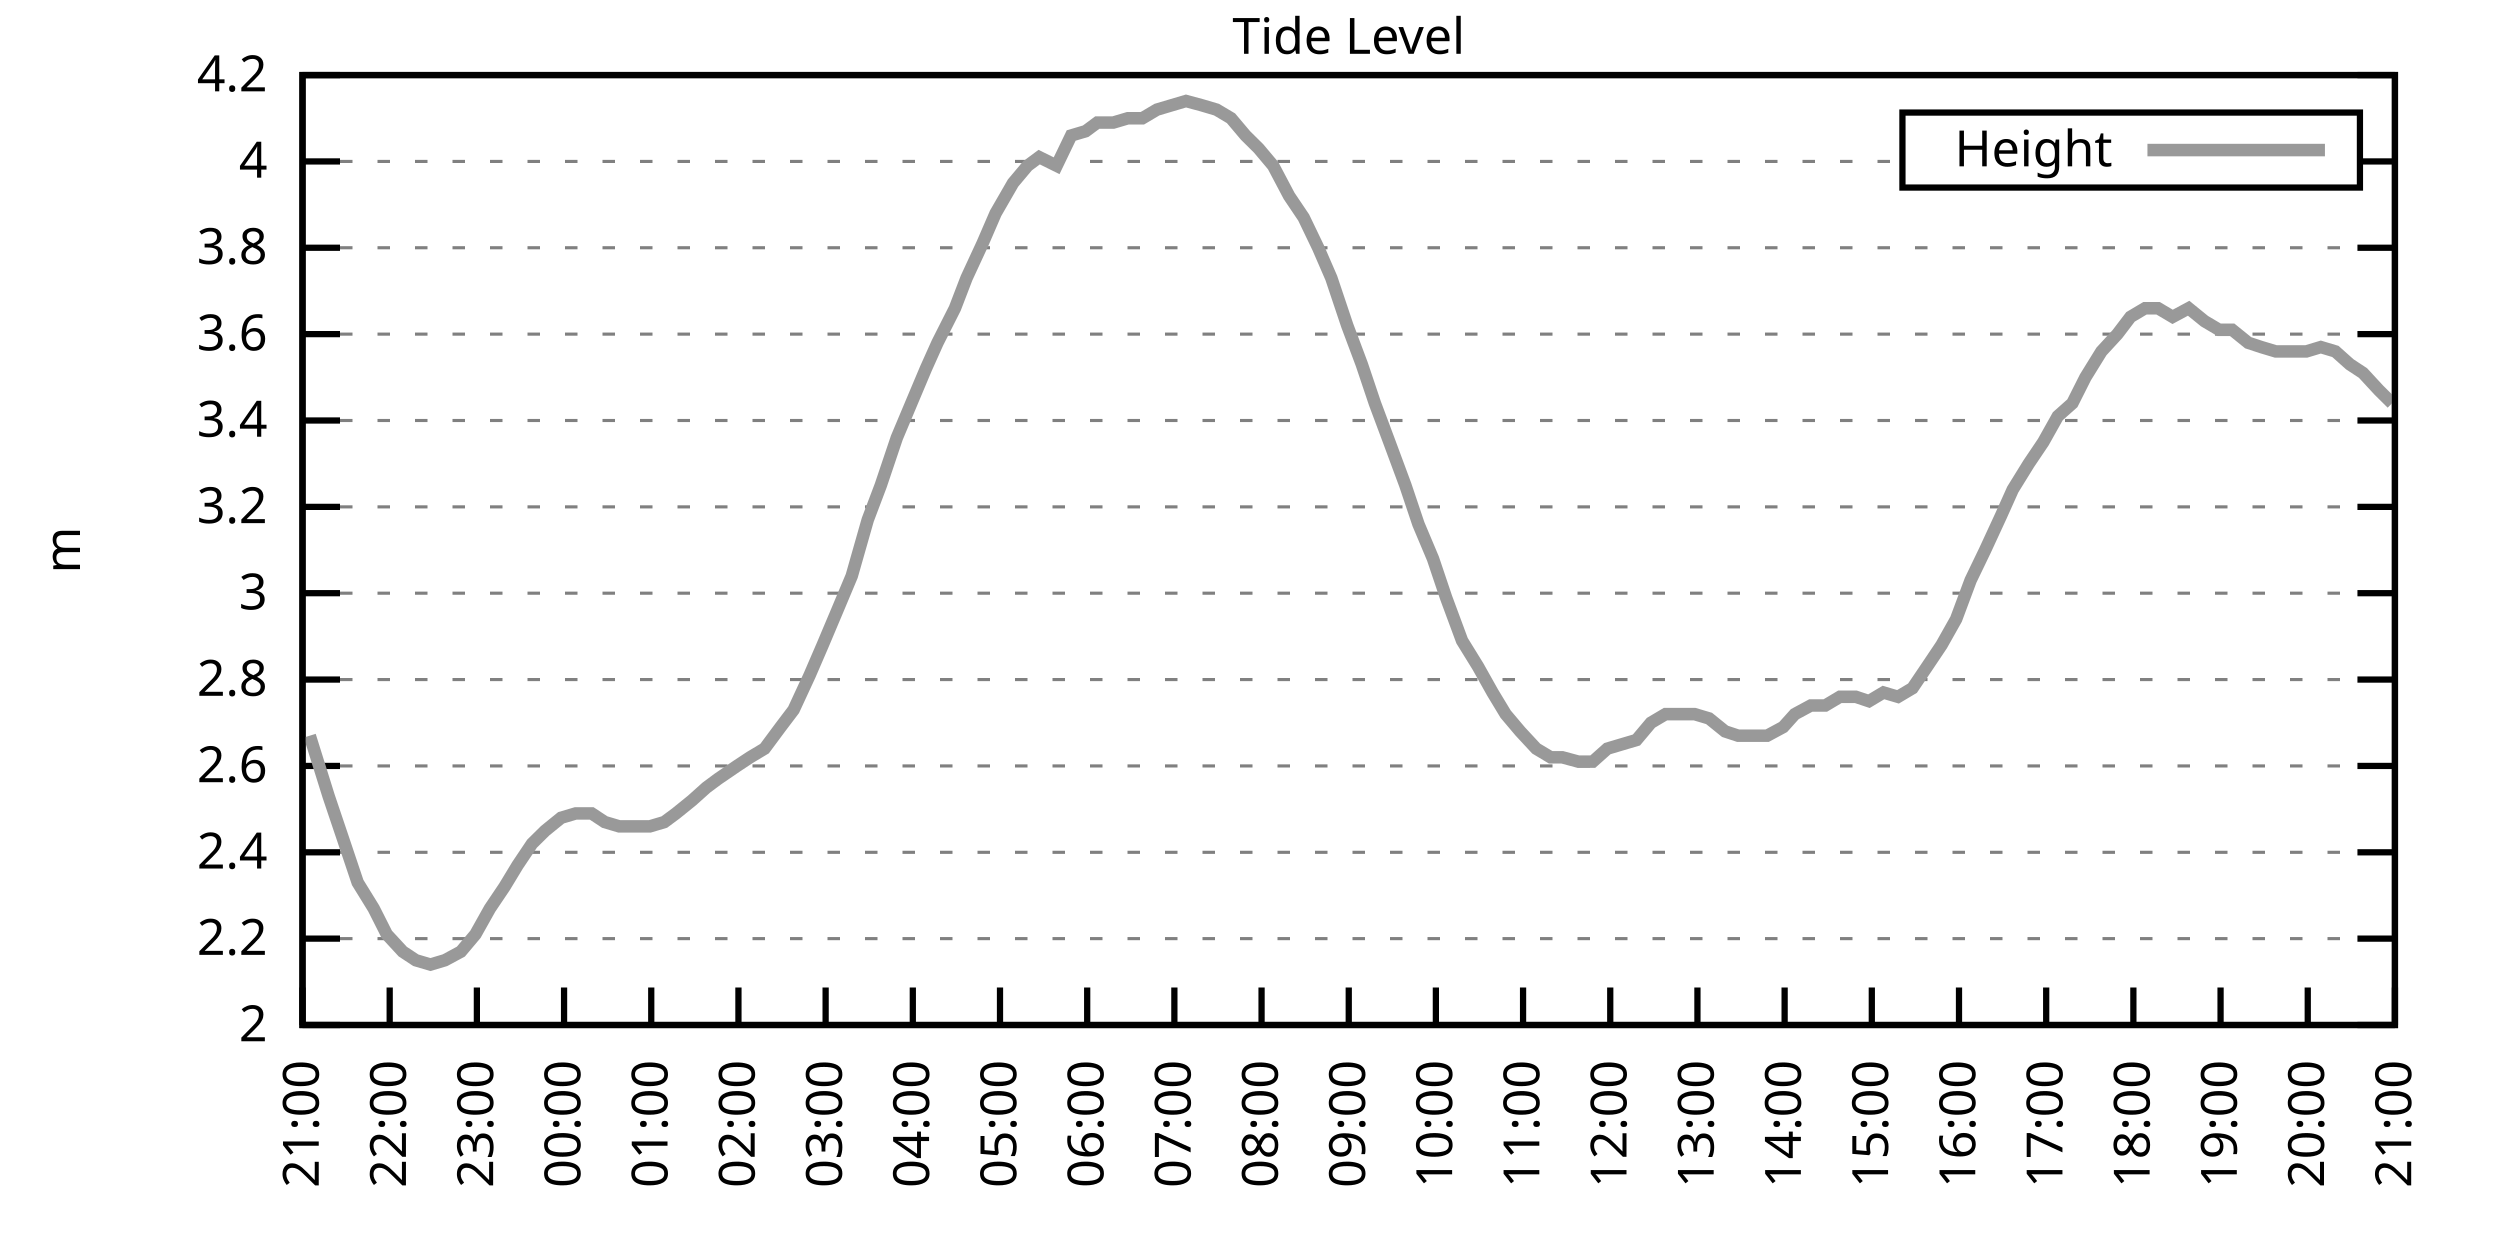
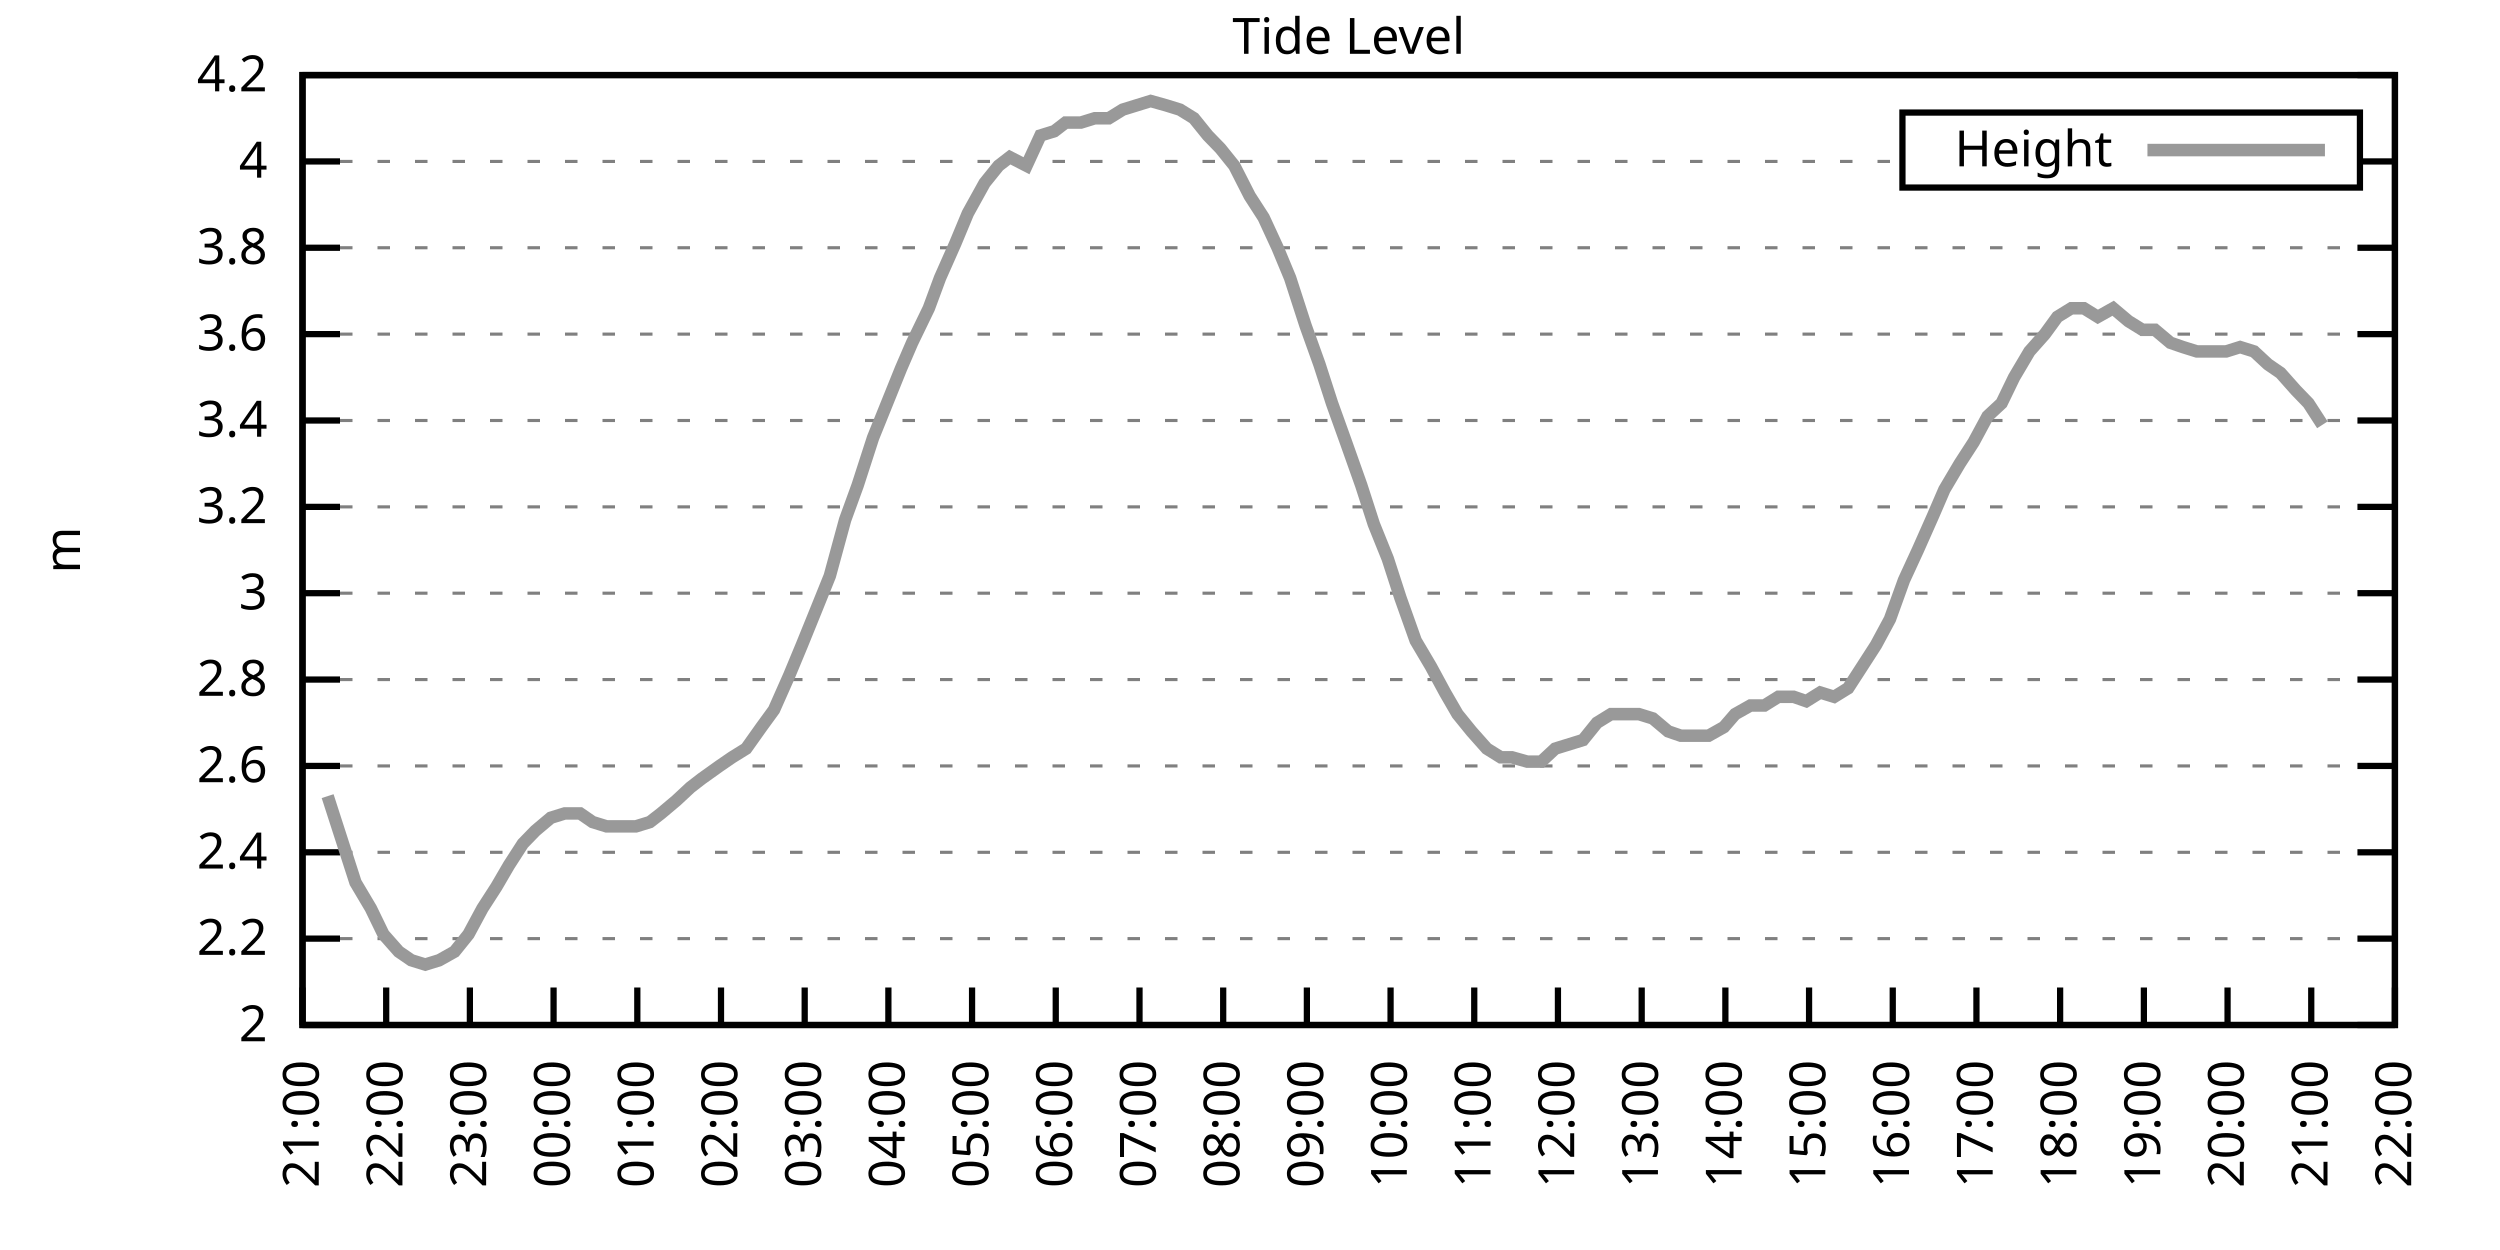
<svg xmlns="http://www.w3.org/2000/svg" xmlns:xlink="http://www.w3.org/1999/xlink" width="400" height="200" viewBox="0 0 400 200">
  <g id="gnuplot_canvas">
    <rect x="0" y="0" width="400" height="200" fill="none" />
    <defs>
      <circle id="gpDot" r="0.5" stroke-width="0.5" stroke="currentColor" />
      <path id="gpPt0" stroke-width="0.333" stroke="currentColor" d="M-1,0 h2 M0,-1 v2" />
      <path id="gpPt1" stroke-width="0.333" stroke="currentColor" d="M-1,-1 L1,1 M1,-1 L-1,1" />
      <path id="gpPt2" stroke-width="0.333" stroke="currentColor" d="M-1,0 L1,0 M0,-1 L0,1 M-1,-1 L1,1 M-1,1 L1,-1" />
      <rect id="gpPt3" stroke-width="0.333" stroke="currentColor" x="-1" y="-1" width="2" height="2" />
      <rect id="gpPt4" stroke-width="0.333" stroke="currentColor" fill="currentColor" x="-1" y="-1" width="2" height="2" />
      <circle id="gpPt5" stroke-width="0.333" stroke="currentColor" cx="0" cy="0" r="1" />
      <use xlink:href="#gpPt5" id="gpPt6" fill="currentColor" stroke="none" />
      <path id="gpPt7" stroke-width="0.333" stroke="currentColor" d="M0,-1.33 L-1.33,0.67 L1.33,0.67 z" />
      <use xlink:href="#gpPt7" id="gpPt8" fill="currentColor" stroke="none" />
      <use xlink:href="#gpPt7" id="gpPt9" stroke="currentColor" transform="rotate(180)" />
      <use xlink:href="#gpPt9" id="gpPt10" fill="currentColor" stroke="none" />
      <use xlink:href="#gpPt3" id="gpPt11" stroke="currentColor" transform="rotate(45)" />
      <use xlink:href="#gpPt11" id="gpPt12" fill="currentColor" stroke="none" />
      <path id="gpPt13" stroke-width="0.333" stroke="currentColor" d="M0,1.330 L1.265,0.411 L0.782,-1.067 L-0.782,-1.076 L-1.265,0.411 z" />
      <use xlink:href="#gpPt13" id="gpPt14" fill="currentColor" stroke="none" />
      <filter id="textbox" filterUnits="objectBoundingBox" x="0" y="0" height="1" width="1">
        <feFlood flood-color="white" flood-opacity="1" result="bgnd" />
        <feComposite in="SourceGraphic" in2="bgnd" operator="atop" />
      </filter>
      <filter id="greybox" filterUnits="objectBoundingBox" x="0" y="0" height="1" width="1">
        <feFlood flood-color="lightgrey" flood-opacity="1" result="grey" />
        <feComposite in="SourceGraphic" in2="grey" operator="atop" />
      </filter>
    </defs>
    <g fill="none" color="white" stroke="currentColor" stroke-width="1.00" stroke-linecap="butt" stroke-linejoin="miter">
</g>
    <g fill="none" color="black" stroke="currentColor" stroke-width="1.00" stroke-linecap="butt" stroke-linejoin="miter">
      <g stroke="none" shape-rendering="crispEdges">
        <polygon fill="rgb(255, 255, 255)" points="48.40,164.00 383.18,164.00 383.18,12.02 48.40,12.02 " />
      </g>
    </g>
    <g fill="none" color="black" stroke="currentColor" stroke-width="1.00" stroke-linecap="butt" stroke-linejoin="miter">
</g>
    <g fill="none" color="black" stroke="black" stroke-width="0.50" stroke-linecap="butt" stroke-linejoin="miter">
</g>
    <g fill="none" color="gray" stroke="currentColor" stroke-width="0.50" stroke-linecap="butt" stroke-linejoin="miter">
      <path stroke="gray" stroke-dasharray="2,4" class="gridline" d="M48.40,164.00 L383.19,164.00  " />
    </g>
    <g fill="none" color="gray" stroke="gray" stroke-width="1.00" stroke-linecap="butt" stroke-linejoin="miter">
</g>
    <g fill="none" color="black" stroke="currentColor" stroke-width="1.00" stroke-linecap="butt" stroke-linejoin="miter">
      <path stroke="black" d="M48.40,164.00 L54.40,164.00 M383.19,164.00 L377.19,164.00  " />
      <g transform="translate(42.80,166.60)" stroke="none" fill="black" font-family="Sans" font-size="8.00" text-anchor="end">
        <text>
          <tspan font-family="Sans"> 2</tspan>
        </text>
      </g>
    </g>
    <g fill="none" color="black" stroke="currentColor" stroke-width="1.00" stroke-linecap="butt" stroke-linejoin="miter">
</g>
    <g fill="none" color="black" stroke="black" stroke-width="0.50" stroke-linecap="butt" stroke-linejoin="miter">
</g>
    <g fill="none" color="gray" stroke="currentColor" stroke-width="0.50" stroke-linecap="butt" stroke-linejoin="miter">
      <path stroke="gray" stroke-dasharray="2,4" class="gridline" d="M48.40,150.18 L383.19,150.18  " />
    </g>
    <g fill="none" color="gray" stroke="gray" stroke-width="1.00" stroke-linecap="butt" stroke-linejoin="miter">
</g>
    <g fill="none" color="black" stroke="currentColor" stroke-width="1.00" stroke-linecap="butt" stroke-linejoin="miter">
      <path stroke="black" d="M48.40,150.18 L54.40,150.18 M383.19,150.18 L377.19,150.18  " />
      <g transform="translate(42.80,152.78)" stroke="none" fill="black" font-family="Sans" font-size="8.00" text-anchor="end">
        <text>
          <tspan font-family="Sans"> 2.2</tspan>
        </text>
      </g>
    </g>
    <g fill="none" color="black" stroke="currentColor" stroke-width="1.00" stroke-linecap="butt" stroke-linejoin="miter">
</g>
    <g fill="none" color="black" stroke="black" stroke-width="0.50" stroke-linecap="butt" stroke-linejoin="miter">
</g>
    <g fill="none" color="gray" stroke="currentColor" stroke-width="0.50" stroke-linecap="butt" stroke-linejoin="miter">
      <path stroke="gray" stroke-dasharray="2,4" class="gridline" d="M48.40,136.37 L383.19,136.37  " />
    </g>
    <g fill="none" color="gray" stroke="gray" stroke-width="1.00" stroke-linecap="butt" stroke-linejoin="miter">
</g>
    <g fill="none" color="black" stroke="currentColor" stroke-width="1.00" stroke-linecap="butt" stroke-linejoin="miter">
      <path stroke="black" d="M48.40,136.37 L54.40,136.37 M383.19,136.37 L377.19,136.37  " />
      <g transform="translate(42.80,138.97)" stroke="none" fill="black" font-family="Sans" font-size="8.00" text-anchor="end">
        <text>
          <tspan font-family="Sans"> 2.4</tspan>
        </text>
      </g>
    </g>
    <g fill="none" color="black" stroke="currentColor" stroke-width="1.00" stroke-linecap="butt" stroke-linejoin="miter">
</g>
    <g fill="none" color="black" stroke="black" stroke-width="0.50" stroke-linecap="butt" stroke-linejoin="miter">
</g>
    <g fill="none" color="gray" stroke="currentColor" stroke-width="0.50" stroke-linecap="butt" stroke-linejoin="miter">
      <path stroke="gray" stroke-dasharray="2,4" class="gridline" d="M48.40,122.55 L383.19,122.55  " />
    </g>
    <g fill="none" color="gray" stroke="gray" stroke-width="1.00" stroke-linecap="butt" stroke-linejoin="miter">
</g>
    <g fill="none" color="black" stroke="currentColor" stroke-width="1.00" stroke-linecap="butt" stroke-linejoin="miter">
      <path stroke="black" d="M48.40,122.55 L54.40,122.55 M383.19,122.55 L377.19,122.55  " />
      <g transform="translate(42.80,125.15)" stroke="none" fill="black" font-family="Sans" font-size="8.00" text-anchor="end">
        <text>
          <tspan font-family="Sans"> 2.6</tspan>
        </text>
      </g>
    </g>
    <g fill="none" color="black" stroke="currentColor" stroke-width="1.00" stroke-linecap="butt" stroke-linejoin="miter">
</g>
    <g fill="none" color="black" stroke="black" stroke-width="0.50" stroke-linecap="butt" stroke-linejoin="miter">
</g>
    <g fill="none" color="gray" stroke="currentColor" stroke-width="0.50" stroke-linecap="butt" stroke-linejoin="miter">
      <path stroke="gray" stroke-dasharray="2,4" class="gridline" d="M48.40,108.73 L383.19,108.73  " />
    </g>
    <g fill="none" color="gray" stroke="gray" stroke-width="1.00" stroke-linecap="butt" stroke-linejoin="miter">
</g>
    <g fill="none" color="black" stroke="currentColor" stroke-width="1.00" stroke-linecap="butt" stroke-linejoin="miter">
      <path stroke="black" d="M48.40,108.73 L54.40,108.73 M383.19,108.73 L377.19,108.73  " />
      <g transform="translate(42.80,111.33)" stroke="none" fill="black" font-family="Sans" font-size="8.00" text-anchor="end">
        <text>
          <tspan font-family="Sans"> 2.8</tspan>
        </text>
      </g>
    </g>
    <g fill="none" color="black" stroke="currentColor" stroke-width="1.00" stroke-linecap="butt" stroke-linejoin="miter">
</g>
    <g fill="none" color="black" stroke="black" stroke-width="0.50" stroke-linecap="butt" stroke-linejoin="miter">
</g>
    <g fill="none" color="gray" stroke="currentColor" stroke-width="0.50" stroke-linecap="butt" stroke-linejoin="miter">
      <path stroke="gray" stroke-dasharray="2,4" class="gridline" d="M48.40,94.91 L383.19,94.91  " />
    </g>
    <g fill="none" color="gray" stroke="gray" stroke-width="1.00" stroke-linecap="butt" stroke-linejoin="miter">
</g>
    <g fill="none" color="black" stroke="currentColor" stroke-width="1.00" stroke-linecap="butt" stroke-linejoin="miter">
      <path stroke="black" d="M48.40,94.91 L54.40,94.91 M383.19,94.91 L377.19,94.91  " />
      <g transform="translate(42.80,97.51)" stroke="none" fill="black" font-family="Sans" font-size="8.00" text-anchor="end">
        <text>
          <tspan font-family="Sans"> 3</tspan>
        </text>
      </g>
    </g>
    <g fill="none" color="black" stroke="currentColor" stroke-width="1.00" stroke-linecap="butt" stroke-linejoin="miter">
</g>
    <g fill="none" color="black" stroke="black" stroke-width="0.50" stroke-linecap="butt" stroke-linejoin="miter">
</g>
    <g fill="none" color="gray" stroke="currentColor" stroke-width="0.50" stroke-linecap="butt" stroke-linejoin="miter">
      <path stroke="gray" stroke-dasharray="2,4" class="gridline" d="M48.40,81.10 L383.19,81.10  " />
    </g>
    <g fill="none" color="gray" stroke="gray" stroke-width="1.00" stroke-linecap="butt" stroke-linejoin="miter">
</g>
    <g fill="none" color="black" stroke="currentColor" stroke-width="1.00" stroke-linecap="butt" stroke-linejoin="miter">
      <path stroke="black" d="M48.40,81.10 L54.40,81.10 M383.19,81.10 L377.19,81.10  " />
      <g transform="translate(42.80,83.70)" stroke="none" fill="black" font-family="Sans" font-size="8.00" text-anchor="end">
        <text>
          <tspan font-family="Sans"> 3.2</tspan>
        </text>
      </g>
    </g>
    <g fill="none" color="black" stroke="currentColor" stroke-width="1.00" stroke-linecap="butt" stroke-linejoin="miter">
</g>
    <g fill="none" color="black" stroke="black" stroke-width="0.50" stroke-linecap="butt" stroke-linejoin="miter">
</g>
    <g fill="none" color="gray" stroke="currentColor" stroke-width="0.50" stroke-linecap="butt" stroke-linejoin="miter">
      <path stroke="gray" stroke-dasharray="2,4" class="gridline" d="M48.40,67.28 L383.19,67.28  " />
    </g>
    <g fill="none" color="gray" stroke="gray" stroke-width="1.00" stroke-linecap="butt" stroke-linejoin="miter">
</g>
    <g fill="none" color="black" stroke="currentColor" stroke-width="1.00" stroke-linecap="butt" stroke-linejoin="miter">
      <path stroke="black" d="M48.40,67.28 L54.40,67.28 M383.19,67.28 L377.19,67.28  " />
      <g transform="translate(42.80,69.88)" stroke="none" fill="black" font-family="Sans" font-size="8.00" text-anchor="end">
        <text>
          <tspan font-family="Sans"> 3.4</tspan>
        </text>
      </g>
    </g>
    <g fill="none" color="black" stroke="currentColor" stroke-width="1.00" stroke-linecap="butt" stroke-linejoin="miter">
</g>
    <g fill="none" color="black" stroke="black" stroke-width="0.50" stroke-linecap="butt" stroke-linejoin="miter">
</g>
    <g fill="none" color="gray" stroke="currentColor" stroke-width="0.50" stroke-linecap="butt" stroke-linejoin="miter">
      <path stroke="gray" stroke-dasharray="2,4" class="gridline" d="M48.40,53.46 L383.19,53.46  " />
    </g>
    <g fill="none" color="gray" stroke="gray" stroke-width="1.00" stroke-linecap="butt" stroke-linejoin="miter">
</g>
    <g fill="none" color="black" stroke="currentColor" stroke-width="1.00" stroke-linecap="butt" stroke-linejoin="miter">
      <path stroke="black" d="M48.40,53.46 L54.40,53.46 M383.19,53.46 L377.19,53.46  " />
      <g transform="translate(42.80,56.06)" stroke="none" fill="black" font-family="Sans" font-size="8.00" text-anchor="end">
        <text>
          <tspan font-family="Sans"> 3.6</tspan>
        </text>
      </g>
    </g>
    <g fill="none" color="black" stroke="currentColor" stroke-width="1.00" stroke-linecap="butt" stroke-linejoin="miter">
</g>
    <g fill="none" color="black" stroke="black" stroke-width="0.50" stroke-linecap="butt" stroke-linejoin="miter">
</g>
    <g fill="none" color="gray" stroke="currentColor" stroke-width="0.50" stroke-linecap="butt" stroke-linejoin="miter">
      <path stroke="gray" stroke-dasharray="2,4" class="gridline" d="M48.40,39.64 L383.19,39.64  " />
    </g>
    <g fill="none" color="gray" stroke="gray" stroke-width="1.00" stroke-linecap="butt" stroke-linejoin="miter">
</g>
    <g fill="none" color="black" stroke="currentColor" stroke-width="1.00" stroke-linecap="butt" stroke-linejoin="miter">
      <path stroke="black" d="M48.40,39.64 L54.40,39.64 M383.19,39.64 L377.19,39.64  " />
      <g transform="translate(42.80,42.24)" stroke="none" fill="black" font-family="Sans" font-size="8.00" text-anchor="end">
        <text>
          <tspan font-family="Sans"> 3.8</tspan>
        </text>
      </g>
    </g>
    <g fill="none" color="black" stroke="currentColor" stroke-width="1.00" stroke-linecap="butt" stroke-linejoin="miter">
</g>
    <g fill="none" color="black" stroke="black" stroke-width="0.50" stroke-linecap="butt" stroke-linejoin="miter">
</g>
    <g fill="none" color="gray" stroke="currentColor" stroke-width="0.50" stroke-linecap="butt" stroke-linejoin="miter">
      <path stroke="gray" stroke-dasharray="2,4" class="gridline" d="M48.40,25.83 L304.39,25.83 M377.59,25.83 L383.19,25.83  " />
    </g>
    <g fill="none" color="gray" stroke="gray" stroke-width="1.00" stroke-linecap="butt" stroke-linejoin="miter">
</g>
    <g fill="none" color="black" stroke="currentColor" stroke-width="1.00" stroke-linecap="butt" stroke-linejoin="miter">
      <path stroke="black" d="M48.40,25.83 L54.40,25.83 M383.19,25.83 L377.19,25.83  " />
      <g transform="translate(42.80,28.43)" stroke="none" fill="black" font-family="Sans" font-size="8.00" text-anchor="end">
        <text>
          <tspan font-family="Sans"> 4</tspan>
        </text>
      </g>
    </g>
    <g fill="none" color="black" stroke="currentColor" stroke-width="1.00" stroke-linecap="butt" stroke-linejoin="miter">
</g>
    <g fill="none" color="black" stroke="black" stroke-width="0.50" stroke-linecap="butt" stroke-linejoin="miter">
</g>
    <g fill="none" color="gray" stroke="currentColor" stroke-width="0.50" stroke-linecap="butt" stroke-linejoin="miter">
      <path stroke="gray" stroke-dasharray="2,4" class="gridline" d="M48.40,12.01 L383.19,12.01  " />
    </g>
    <g fill="none" color="gray" stroke="gray" stroke-width="1.00" stroke-linecap="butt" stroke-linejoin="miter">
</g>
    <g fill="none" color="black" stroke="currentColor" stroke-width="1.00" stroke-linecap="butt" stroke-linejoin="miter">
      <path stroke="black" d="M48.40,12.01 L54.40,12.01 M383.19,12.01 L377.19,12.01  " />
      <g transform="translate(42.80,14.61)" stroke="none" fill="black" font-family="Sans" font-size="8.00" text-anchor="end">
        <text>
          <tspan font-family="Sans"> 4.2</tspan>
        </text>
      </g>
    </g>
    <g fill="none" color="black" stroke="currentColor" stroke-width="1.00" stroke-linecap="butt" stroke-linejoin="miter">
      <path stroke="black" d="M48.40,164.00 L48.40,158.00  " />
      <g transform="translate(51.00,169.60) rotate(270.00)" stroke="none" fill="black" font-family="Sans" font-size="8.00" text-anchor="end">
        <text>
          <tspan font-family="Sans">21:00</tspan>
        </text>
      </g>
    </g>
    <g fill="none" color="black" stroke="currentColor" stroke-width="1.00" stroke-linecap="butt" stroke-linejoin="miter">
-       <path stroke="black" d="M62.35,164.00 L62.35,158.00  " />
-       <g transform="translate(64.95,169.60) rotate(270.00)" stroke="none" fill="black" font-family="Sans" font-size="8.00" text-anchor="end">
+       <path stroke="black" d="M61.79,164.00 L61.79,158.00  " />
+       <g transform="translate(64.39,169.60) rotate(270.00)" stroke="none" fill="black" font-family="Sans" font-size="8.00" text-anchor="end">
        <text>
          <tspan font-family="Sans">22:00</tspan>
        </text>
      </g>
    </g>
    <g fill="none" color="black" stroke="currentColor" stroke-width="1.00" stroke-linecap="butt" stroke-linejoin="miter">
-       <path stroke="black" d="M76.30,164.00 L76.30,158.00  " />
-       <g transform="translate(78.90,169.60) rotate(270.00)" stroke="none" fill="black" font-family="Sans" font-size="8.00" text-anchor="end">
+       <path stroke="black" d="M75.18,164.00 L75.18,158.00  " />
+       <g transform="translate(77.78,169.60) rotate(270.00)" stroke="none" fill="black" font-family="Sans" font-size="8.00" text-anchor="end">
        <text>
          <tspan font-family="Sans">23:00</tspan>
        </text>
      </g>
    </g>
    <g fill="none" color="black" stroke="currentColor" stroke-width="1.00" stroke-linecap="butt" stroke-linejoin="miter">
-       <path stroke="black" d="M90.25,164.00 L90.25,158.00  " />
-       <g transform="translate(92.85,169.60) rotate(270.00)" stroke="none" fill="black" font-family="Sans" font-size="8.00" text-anchor="end">
+       <path stroke="black" d="M88.57,164.00 L88.57,158.00  " />
+       <g transform="translate(91.17,169.60) rotate(270.00)" stroke="none" fill="black" font-family="Sans" font-size="8.00" text-anchor="end">
        <text>
          <tspan font-family="Sans">00:00</tspan>
        </text>
      </g>
    </g>
    <g fill="none" color="black" stroke="currentColor" stroke-width="1.00" stroke-linecap="butt" stroke-linejoin="miter">
-       <path stroke="black" d="M104.20,164.00 L104.20,158.00  " />
-       <g transform="translate(106.80,169.60) rotate(270.00)" stroke="none" fill="black" font-family="Sans" font-size="8.00" text-anchor="end">
+       <path stroke="black" d="M101.97,164.00 L101.97,158.00  " />
+       <g transform="translate(104.57,169.60) rotate(270.00)" stroke="none" fill="black" font-family="Sans" font-size="8.00" text-anchor="end">
        <text>
          <tspan font-family="Sans">01:00</tspan>
        </text>
      </g>
    </g>
    <g fill="none" color="black" stroke="currentColor" stroke-width="1.00" stroke-linecap="butt" stroke-linejoin="miter">
-       <path stroke="black" d="M118.15,164.00 L118.15,158.00  " />
-       <g transform="translate(120.75,169.60) rotate(270.00)" stroke="none" fill="black" font-family="Sans" font-size="8.00" text-anchor="end">
+       <path stroke="black" d="M115.36,164.00 L115.36,158.00  " />
+       <g transform="translate(117.96,169.60) rotate(270.00)" stroke="none" fill="black" font-family="Sans" font-size="8.00" text-anchor="end">
        <text>
          <tspan font-family="Sans">02:00</tspan>
        </text>
      </g>
    </g>
    <g fill="none" color="black" stroke="currentColor" stroke-width="1.00" stroke-linecap="butt" stroke-linejoin="miter">
-       <path stroke="black" d="M132.10,164.00 L132.10,158.00  " />
-       <g transform="translate(134.70,169.60) rotate(270.00)" stroke="none" fill="black" font-family="Sans" font-size="8.00" text-anchor="end">
+       <path stroke="black" d="M128.75,164.00 L128.75,158.00  " />
+       <g transform="translate(131.35,169.60) rotate(270.00)" stroke="none" fill="black" font-family="Sans" font-size="8.00" text-anchor="end">
        <text>
          <tspan font-family="Sans">03:00</tspan>
        </text>
      </g>
    </g>
    <g fill="none" color="black" stroke="currentColor" stroke-width="1.00" stroke-linecap="butt" stroke-linejoin="miter">
-       <path stroke="black" d="M146.05,164.00 L146.05,158.00  " />
-       <g transform="translate(148.65,169.60) rotate(270.00)" stroke="none" fill="black" font-family="Sans" font-size="8.00" text-anchor="end">
+       <path stroke="black" d="M142.14,164.00 L142.14,158.00  " />
+       <g transform="translate(144.74,169.60) rotate(270.00)" stroke="none" fill="black" font-family="Sans" font-size="8.00" text-anchor="end">
        <text>
          <tspan font-family="Sans">04:00</tspan>
        </text>
      </g>
    </g>
    <g fill="none" color="black" stroke="currentColor" stroke-width="1.00" stroke-linecap="butt" stroke-linejoin="miter">
-       <path stroke="black" d="M160.00,164.00 L160.00,158.00  " />
-       <g transform="translate(162.60,169.60) rotate(270.00)" stroke="none" fill="black" font-family="Sans" font-size="8.00" text-anchor="end">
+       <path stroke="black" d="M155.53,164.00 L155.53,158.00  " />
+       <g transform="translate(158.13,169.60) rotate(270.00)" stroke="none" fill="black" font-family="Sans" font-size="8.00" text-anchor="end">
        <text>
          <tspan font-family="Sans">05:00</tspan>
        </text>
      </g>
    </g>
    <g fill="none" color="black" stroke="currentColor" stroke-width="1.00" stroke-linecap="butt" stroke-linejoin="miter">
-       <path stroke="black" d="M173.95,164.00 L173.95,158.00  " />
-       <g transform="translate(176.55,169.60) rotate(270.00)" stroke="none" fill="black" font-family="Sans" font-size="8.00" text-anchor="end">
+       <path stroke="black" d="M168.92,164.00 L168.92,158.00  " />
+       <g transform="translate(171.52,169.60) rotate(270.00)" stroke="none" fill="black" font-family="Sans" font-size="8.00" text-anchor="end">
        <text>
          <tspan font-family="Sans">06:00</tspan>
        </text>
      </g>
    </g>
    <g fill="none" color="black" stroke="currentColor" stroke-width="1.00" stroke-linecap="butt" stroke-linejoin="miter">
-       <path stroke="black" d="M187.90,164.00 L187.90,158.00  " />
-       <g transform="translate(190.50,169.60) rotate(270.00)" stroke="none" fill="black" font-family="Sans" font-size="8.00" text-anchor="end">
+       <path stroke="black" d="M182.32,164.00 L182.32,158.00  " />
+       <g transform="translate(184.92,169.60) rotate(270.00)" stroke="none" fill="black" font-family="Sans" font-size="8.00" text-anchor="end">
        <text>
          <tspan font-family="Sans">07:00</tspan>
        </text>
      </g>
    </g>
    <g fill="none" color="black" stroke="currentColor" stroke-width="1.00" stroke-linecap="butt" stroke-linejoin="miter">
-       <path stroke="black" d="M201.85,164.00 L201.85,158.00  " />
-       <g transform="translate(204.45,169.60) rotate(270.00)" stroke="none" fill="black" font-family="Sans" font-size="8.00" text-anchor="end">
+       <path stroke="black" d="M195.71,164.00 L195.71,158.00  " />
+       <g transform="translate(198.31,169.60) rotate(270.00)" stroke="none" fill="black" font-family="Sans" font-size="8.00" text-anchor="end">
        <text>
          <tspan font-family="Sans">08:00</tspan>
        </text>
      </g>
    </g>
    <g fill="none" color="black" stroke="currentColor" stroke-width="1.00" stroke-linecap="butt" stroke-linejoin="miter">
-       <path stroke="black" d="M215.80,164.00 L215.80,158.00  " />
-       <g transform="translate(218.40,169.60) rotate(270.00)" stroke="none" fill="black" font-family="Sans" font-size="8.00" text-anchor="end">
+       <path stroke="black" d="M209.10,164.00 L209.10,158.00  " />
+       <g transform="translate(211.70,169.60) rotate(270.00)" stroke="none" fill="black" font-family="Sans" font-size="8.00" text-anchor="end">
        <text>
          <tspan font-family="Sans">09:00</tspan>
        </text>
      </g>
    </g>
    <g fill="none" color="black" stroke="currentColor" stroke-width="1.00" stroke-linecap="butt" stroke-linejoin="miter">
-       <path stroke="black" d="M229.74,164.00 L229.74,158.00  " />
-       <g transform="translate(232.34,169.60) rotate(270.00)" stroke="none" fill="black" font-family="Sans" font-size="8.00" text-anchor="end">
+       <path stroke="black" d="M222.49,164.00 L222.49,158.00  " />
+       <g transform="translate(225.09,169.60) rotate(270.00)" stroke="none" fill="black" font-family="Sans" font-size="8.00" text-anchor="end">
        <text>
          <tspan font-family="Sans">10:00</tspan>
        </text>
      </g>
    </g>
    <g fill="none" color="black" stroke="currentColor" stroke-width="1.00" stroke-linecap="butt" stroke-linejoin="miter">
-       <path stroke="black" d="M243.69,164.00 L243.69,158.00  " />
-       <g transform="translate(246.29,169.60) rotate(270.00)" stroke="none" fill="black" font-family="Sans" font-size="8.00" text-anchor="end">
+       <path stroke="black" d="M235.88,164.00 L235.88,158.00  " />
+       <g transform="translate(238.48,169.60) rotate(270.00)" stroke="none" fill="black" font-family="Sans" font-size="8.00" text-anchor="end">
        <text>
          <tspan font-family="Sans">11:00</tspan>
        </text>
      </g>
    </g>
    <g fill="none" color="black" stroke="currentColor" stroke-width="1.00" stroke-linecap="butt" stroke-linejoin="miter">
-       <path stroke="black" d="M257.64,164.00 L257.64,158.00  " />
-       <g transform="translate(260.24,169.60) rotate(270.00)" stroke="none" fill="black" font-family="Sans" font-size="8.00" text-anchor="end">
+       <path stroke="black" d="M249.27,164.00 L249.27,158.00  " />
+       <g transform="translate(251.87,169.60) rotate(270.00)" stroke="none" fill="black" font-family="Sans" font-size="8.00" text-anchor="end">
        <text>
          <tspan font-family="Sans">12:00</tspan>
        </text>
      </g>
    </g>
    <g fill="none" color="black" stroke="currentColor" stroke-width="1.00" stroke-linecap="butt" stroke-linejoin="miter">
-       <path stroke="black" d="M271.59,164.00 L271.59,158.00  " />
-       <g transform="translate(274.19,169.60) rotate(270.00)" stroke="none" fill="black" font-family="Sans" font-size="8.00" text-anchor="end">
+       <path stroke="black" d="M262.67,164.00 L262.67,158.00  " />
+       <g transform="translate(265.27,169.60) rotate(270.00)" stroke="none" fill="black" font-family="Sans" font-size="8.00" text-anchor="end">
        <text>
          <tspan font-family="Sans">13:00</tspan>
        </text>
      </g>
    </g>
    <g fill="none" color="black" stroke="currentColor" stroke-width="1.00" stroke-linecap="butt" stroke-linejoin="miter">
-       <path stroke="black" d="M285.54,164.00 L285.54,158.00  " />
-       <g transform="translate(288.14,169.60) rotate(270.00)" stroke="none" fill="black" font-family="Sans" font-size="8.00" text-anchor="end">
+       <path stroke="black" d="M276.06,164.00 L276.06,158.00  " />
+       <g transform="translate(278.66,169.60) rotate(270.00)" stroke="none" fill="black" font-family="Sans" font-size="8.00" text-anchor="end">
        <text>
          <tspan font-family="Sans">14:00</tspan>
        </text>
      </g>
    </g>
    <g fill="none" color="black" stroke="currentColor" stroke-width="1.00" stroke-linecap="butt" stroke-linejoin="miter">
-       <path stroke="black" d="M299.49,164.00 L299.49,158.00  " />
-       <g transform="translate(302.09,169.60) rotate(270.00)" stroke="none" fill="black" font-family="Sans" font-size="8.00" text-anchor="end">
+       <path stroke="black" d="M289.45,164.00 L289.45,158.00  " />
+       <g transform="translate(292.05,169.60) rotate(270.00)" stroke="none" fill="black" font-family="Sans" font-size="8.00" text-anchor="end">
        <text>
          <tspan font-family="Sans">15:00</tspan>
        </text>
      </g>
    </g>
    <g fill="none" color="black" stroke="currentColor" stroke-width="1.00" stroke-linecap="butt" stroke-linejoin="miter">
-       <path stroke="black" d="M313.44,164.00 L313.44,158.00  " />
-       <g transform="translate(316.04,169.60) rotate(270.00)" stroke="none" fill="black" font-family="Sans" font-size="8.00" text-anchor="end">
+       <path stroke="black" d="M302.84,164.00 L302.84,158.00  " />
+       <g transform="translate(305.44,169.60) rotate(270.00)" stroke="none" fill="black" font-family="Sans" font-size="8.00" text-anchor="end">
        <text>
          <tspan font-family="Sans">16:00</tspan>
        </text>
      </g>
    </g>
    <g fill="none" color="black" stroke="currentColor" stroke-width="1.00" stroke-linecap="butt" stroke-linejoin="miter">
-       <path stroke="black" d="M327.39,164.00 L327.39,158.00  " />
-       <g transform="translate(329.99,169.60) rotate(270.00)" stroke="none" fill="black" font-family="Sans" font-size="8.00" text-anchor="end">
+       <path stroke="black" d="M316.23,164.00 L316.23,158.00  " />
+       <g transform="translate(318.83,169.60) rotate(270.00)" stroke="none" fill="black" font-family="Sans" font-size="8.00" text-anchor="end">
        <text>
          <tspan font-family="Sans">17:00</tspan>
        </text>
      </g>
    </g>
    <g fill="none" color="black" stroke="currentColor" stroke-width="1.00" stroke-linecap="butt" stroke-linejoin="miter">
-       <path stroke="black" d="M341.34,164.00 L341.34,158.00  " />
-       <g transform="translate(343.94,169.60) rotate(270.00)" stroke="none" fill="black" font-family="Sans" font-size="8.00" text-anchor="end">
+       <path stroke="black" d="M329.62,164.00 L329.62,158.00  " />
+       <g transform="translate(332.22,169.60) rotate(270.00)" stroke="none" fill="black" font-family="Sans" font-size="8.00" text-anchor="end">
        <text>
          <tspan font-family="Sans">18:00</tspan>
        </text>
      </g>
    </g>
    <g fill="none" color="black" stroke="currentColor" stroke-width="1.00" stroke-linecap="butt" stroke-linejoin="miter">
-       <path stroke="black" d="M355.29,164.00 L355.29,158.00  " />
-       <g transform="translate(357.89,169.60) rotate(270.00)" stroke="none" fill="black" font-family="Sans" font-size="8.00" text-anchor="end">
+       <path stroke="black" d="M343.02,164.00 L343.02,158.00  " />
+       <g transform="translate(345.62,169.60) rotate(270.00)" stroke="none" fill="black" font-family="Sans" font-size="8.00" text-anchor="end">
        <text>
          <tspan font-family="Sans">19:00</tspan>
        </text>
      </g>
    </g>
    <g fill="none" color="black" stroke="currentColor" stroke-width="1.00" stroke-linecap="butt" stroke-linejoin="miter">
-       <path stroke="black" d="M369.24,164.00 L369.24,158.00  " />
-       <g transform="translate(371.84,169.60) rotate(270.00)" stroke="none" fill="black" font-family="Sans" font-size="8.00" text-anchor="end">
+       <path stroke="black" d="M356.41,164.00 L356.41,158.00  " />
+       <g transform="translate(359.01,169.60) rotate(270.00)" stroke="none" fill="black" font-family="Sans" font-size="8.00" text-anchor="end">
        <text>
          <tspan font-family="Sans">20:00</tspan>
+         </text>
+       </g>
+     </g>
+     <g fill="none" color="black" stroke="currentColor" stroke-width="1.00" stroke-linecap="butt" stroke-linejoin="miter">
+       <path stroke="black" d="M369.80,164.00 L369.80,158.00  " />
+       <g transform="translate(372.40,169.60) rotate(270.00)" stroke="none" fill="black" font-family="Sans" font-size="8.00" text-anchor="end">
+         <text>
+           <tspan font-family="Sans">21:00</tspan>
        </text>
      </g>
    </g>
    <g fill="none" color="black" stroke="currentColor" stroke-width="1.00" stroke-linecap="butt" stroke-linejoin="miter">
      <path stroke="black" d="M383.19,164.00 L383.19,158.00  " />
      <g transform="translate(385.79,169.60) rotate(270.00)" stroke="none" fill="black" font-family="Sans" font-size="8.00" text-anchor="end">
        <text>
-           <tspan font-family="Sans">21:00</tspan>
+           <tspan font-family="Sans">22:00</tspan>
        </text>
      </g>
    </g>
    <g fill="none" color="black" stroke="currentColor" stroke-width="1.00" stroke-linecap="butt" stroke-linejoin="miter">
</g>
    <g fill="none" color="black" stroke="currentColor" stroke-width="1.00" stroke-linecap="butt" stroke-linejoin="miter">
      <path stroke="black" d="M48.40,12.01 L48.40,164.00 L383.19,164.00 L383.19,12.01 L48.40,12.01 Z  " />
    </g>
    <g fill="none" color="black" stroke="currentColor" stroke-width="1.00" stroke-linecap="butt" stroke-linejoin="miter">
</g>
    <g fill="none" color="black" stroke="currentColor" stroke-width="1.00" stroke-linecap="butt" stroke-linejoin="miter">
      <path stroke="black" d="M304.39,30.01 L304.39,18.01 L377.59,18.01 L377.59,30.01 L304.39,30.01 Z  " />
    </g>
    <g id="Tide_level_plot_1">
      <g fill="none" color="white" stroke="black" stroke-width="2.00" stroke-linecap="butt" stroke-linejoin="miter">
</g>
      <g fill="none" color="black" stroke="currentColor" stroke-width="2.00" stroke-linecap="butt" stroke-linejoin="miter">
        <g transform="translate(337.99,26.61)" stroke="none" fill="black" font-family="Sans" font-size="8.00" text-anchor="end">
          <text>
            <tspan font-family="Sans">Height</tspan>
          </text>
        </g>
      </g>
      <g fill="none" color="black" stroke="currentColor" stroke-width="2.00" stroke-linecap="butt" stroke-linejoin="miter">
-         <path stroke="rgb(153, 153, 153)" d="M343.59,24.01 L371.99,24.01 M49.56,117.71 L52.58,127.38 L54.91,134.29 L57.23,141.20 L59.79,145.35 L61.88,149.49   L64.44,152.26 L66.53,153.64 L68.86,154.33 L71.18,153.64 L73.74,152.26 L76.07,149.49 L78.39,145.35 L80.72,141.89   L82.81,138.44 L85.13,134.98 L87.23,132.91 L89.78,130.84 L92.11,130.15 L94.67,130.15 L96.76,131.53 L99.08,132.22   L101.64,132.22 L103.97,132.22 L106.29,131.53 L108.15,130.15 L110.71,128.08 L113.03,126.00 L114.89,124.62 L117.92,122.55   L120.01,121.17 L122.33,119.78 L124.89,116.33 L126.98,113.57 L129.54,108.04 L131.63,103.20 L133.96,97.68 L136.28,92.15   L138.84,83.17 L140.93,77.64 L143.49,70.04 L145.81,64.52 L148.14,58.99 L150.00,54.84 L152.79,49.32 L154.65,44.48   L157.21,38.95 L159.30,34.12 L162.09,29.28 L164.41,26.52 L166.27,25.14 L169.06,26.52 L171.39,21.68 L173.71,20.99   L175.57,19.61 L178.13,19.61 L180.46,18.92 L182.78,18.92 L185.11,17.54 L187.43,16.85 L189.76,16.16 L192.31,16.85   L194.64,17.54 L196.96,18.92 L199.29,21.68 L201.38,23.75 L203.71,26.52 L206.26,31.35 L208.59,34.81 L210.91,39.64   L213.01,44.48 L215.56,52.08 L217.89,58.30 L219.98,64.52 L222.30,70.73 L224.86,77.64 L226.95,83.86 L229.28,89.39   L231.37,95.60 L233.93,102.51 L236.49,106.66 L238.81,110.80 L240.90,114.26 L243.23,117.02 L245.79,119.78 L248.11,121.17   L249.97,121.17 L252.53,121.86 L254.85,121.86 L257.18,119.78 L259.50,119.09 L261.83,118.40 L264.15,115.64 L266.48,114.26   L268.80,114.26 L271.13,114.26 L273.45,114.95 L276.01,117.02 L278.10,117.71 L280.66,117.71 L282.75,117.71 L285.31,116.33   L287.17,114.26 L289.73,112.88 L292.05,112.88 L294.38,111.49 L296.94,111.49 L299.03,112.19 L301.35,110.80 L303.68,111.49   L306.00,110.11 L308.33,106.66 L310.65,103.20 L312.98,99.06 L315.30,92.84 L317.63,88.00 L320.18,82.48 L322.04,78.33   L324.60,74.19 L326.93,70.73 L329.25,66.59 L331.58,64.52 L333.67,60.37 L336.23,56.23 L338.78,53.46 L340.88,50.70   L343.20,49.32 L345.29,49.32 L347.62,50.70 L350.18,49.32 L352.73,51.39 L355.06,52.77 L357.15,52.77 L359.71,54.84   L361.80,55.53 L364.13,56.23 L366.45,56.23 L369.01,56.23 L371.33,55.53 L373.66,56.23 L375.98,58.30 L378.08,59.68   L380.63,62.44 L382.73,64.52  " />
+         <path stroke="rgb(153, 153, 153)" d="M343.59,24.01 L371.99,24.01 M52.42,127.38 L54.65,134.29 L56.88,141.20 L59.34,145.35 L61.35,149.49 L63.80,152.26   L65.81,153.64 L68.04,154.33 L70.27,153.64 L72.73,152.26 L74.96,149.49 L77.19,145.35 L79.42,141.89 L81.43,138.44   L83.66,134.98 L85.67,132.91 L88.13,130.84 L90.36,130.15 L92.82,130.15 L94.82,131.53 L97.06,132.22 L99.51,132.22   L101.74,132.22 L103.98,131.53 L105.76,130.15 L108.22,128.08 L110.45,126.00 L112.23,124.62 L115.13,122.55 L117.14,121.17   L119.38,119.78 L121.83,116.33 L123.84,113.57 L126.29,108.04 L128.30,103.20 L130.54,97.68 L132.77,92.15 L135.22,83.17   L137.23,77.64 L139.69,70.04 L141.92,64.52 L144.15,58.99 L145.94,54.84 L148.61,49.32 L150.40,44.48 L152.85,38.95   L154.86,34.12 L157.54,29.28 L159.77,26.52 L161.56,25.14 L164.24,26.52 L166.47,21.68 L168.70,20.99 L170.49,19.61   L172.94,19.61 L175.17,18.92 L177.41,18.92 L179.64,17.54 L181.87,16.85 L184.10,16.16 L186.56,16.85 L188.79,17.54   L191.02,18.92 L193.25,21.68 L195.26,23.75 L197.49,26.52 L199.95,31.35 L202.18,34.81 L204.41,39.64 L206.42,44.48   L208.88,52.08 L211.11,58.30 L213.12,64.52 L215.35,70.73 L217.80,77.64 L219.81,83.86 L222.04,89.39 L224.05,95.60   L226.51,102.51 L228.96,106.66 L231.20,110.80 L233.20,114.26 L235.44,117.02 L237.89,119.78 L240.12,121.17 L241.91,121.17   L244.36,121.86 L246.60,121.86 L248.83,119.78 L251.06,119.09 L253.29,118.40 L255.52,115.64 L257.76,114.26 L259.99,114.26   L262.22,114.26 L264.45,114.95 L266.91,117.02 L268.92,117.71 L271.37,117.71 L273.38,117.71 L275.83,116.33 L277.62,114.26   L280.07,112.88 L282.31,112.88 L284.54,111.49 L286.99,111.49 L289.00,112.19 L291.23,110.80 L293.47,111.49 L295.70,110.11   L297.93,106.66 L300.16,103.20 L302.39,99.06 L304.63,92.84 L306.86,88.00 L309.31,82.48 L311.10,78.33 L313.55,74.19   L315.79,70.73 L318.02,66.59 L320.25,64.52 L322.26,60.37 L324.71,56.23 L327.17,53.46 L329.18,50.70 L331.41,49.32   L333.42,49.32 L335.65,50.70 L338.10,49.32 L340.56,51.39 L342.79,52.77 L344.80,52.77 L347.26,54.84 L349.26,55.53   L351.50,56.23 L353.73,56.23 L356.18,56.23 L358.42,55.53 L360.65,56.23 L362.88,58.30 L364.89,59.68 L367.34,62.44   L369.35,64.52 L371.58,67.97  " />
      </g>
    </g>
    <g fill="none" color="black" stroke="currentColor" stroke-width="2.00" stroke-linecap="butt" stroke-linejoin="miter">
</g>
    <g fill="none" color="black" stroke="black" stroke-width="1.00" stroke-linecap="butt" stroke-linejoin="miter">
</g>
    <g fill="none" color="black" stroke="currentColor" stroke-width="1.00" stroke-linecap="butt" stroke-linejoin="miter">
      <path stroke="black" d="M48.40,12.01 L48.40,164.00 L383.19,164.00 L383.19,12.01 L48.40,12.01 Z  " />
      <g transform="translate(12.80,88.01) rotate(270.00)" stroke="none" fill="black" font-family="Sans" font-size="8.00" text-anchor="middle">
        <text>
          <tspan font-family="Sans">m</tspan>
        </text>
      </g>
    </g>
    <g fill="none" color="black" stroke="currentColor" stroke-width="1.00" stroke-linecap="butt" stroke-linejoin="miter">
</g>
    <g fill="none" color="black" stroke="currentColor" stroke-width="1.00" stroke-linecap="butt" stroke-linejoin="miter">
      <g transform="translate(215.79,8.61)" stroke="none" fill="black" font-family="Sans" font-size="8.00" text-anchor="middle">
        <text>
          <tspan font-family="Sans">Tide Level</tspan>
        </text>
      </g>
    </g>
    <g fill="none" color="black" stroke="currentColor" stroke-width="1.00" stroke-linecap="butt" stroke-linejoin="miter">
</g>
  </g>
</svg>
